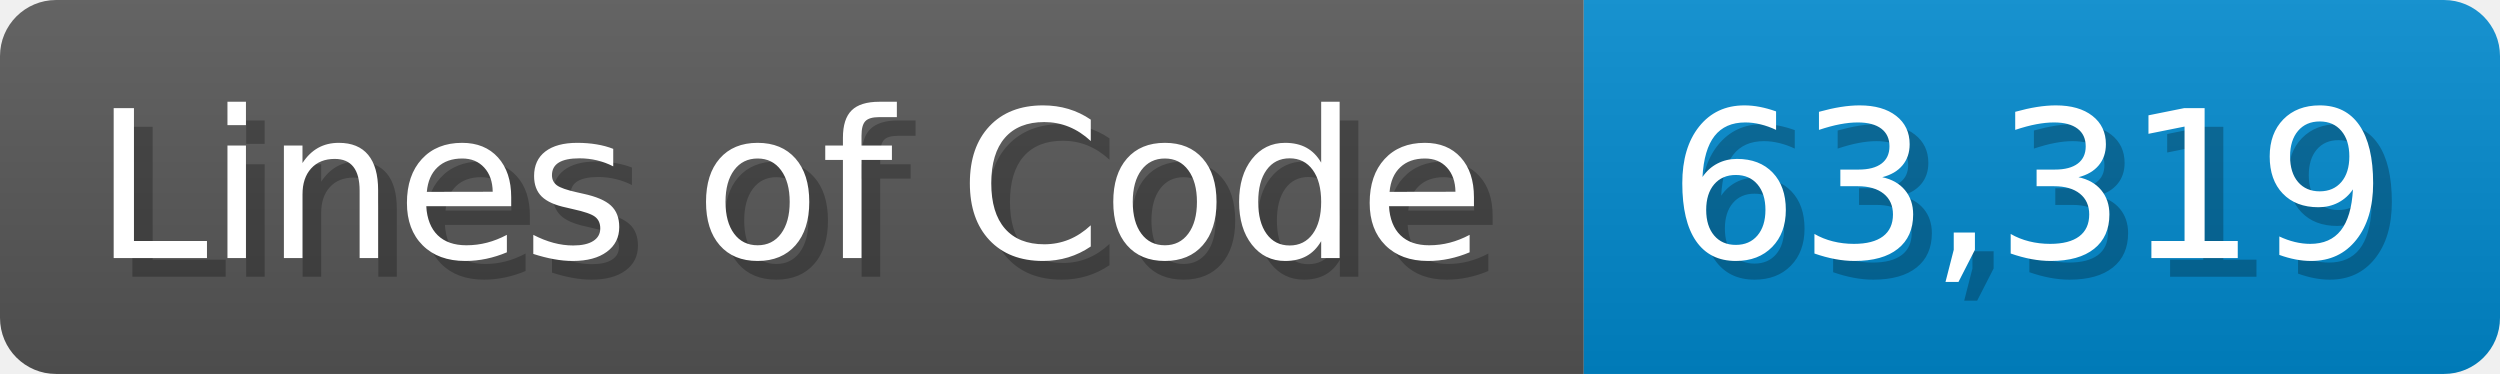
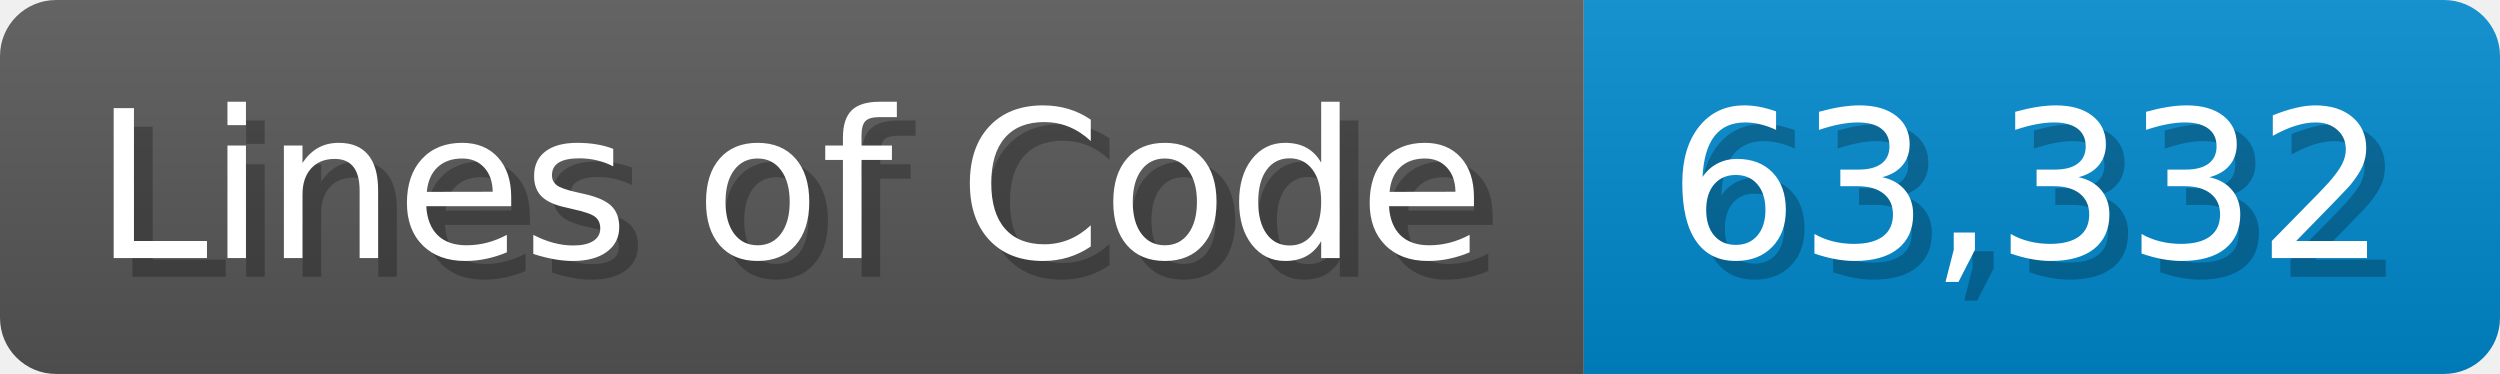
<svg xmlns="http://www.w3.org/2000/svg" width="133.7" height="20" viewBox="0 0 1337 200">
  <linearGradient id="a" x2="0" y2="100%">
    <stop offset="0" stop-opacity=".1" stop-color="#EEE" />
    <stop offset="1" stop-opacity=".1" />
  </linearGradient>
  <mask id="m">
    <rect width="1337" height="200" rx="30" fill="#FFF" />
  </mask>
  <g mask="url(#m)">
    <rect width="847" height="200" fill="#555" />
    <rect width="490" height="200" fill="#08C" x="847" />
    <rect width="1337" height="200" fill="url(#a)" />
  </g>
  <g fill="#fff" text-anchor="start" font-family="Verdana,DejaVu Sans,sans-serif" font-size="110">
    <text x="60" y="148" textLength="747" fill="#000" opacity="0.25">Lines of Code</text>
    <text x="50" y="138" textLength="747">Lines of Code</text>
-     <text x="902" y="148" textLength="390" fill="#000" opacity="0.25">63,319</text>
-     <text x="892" y="138" textLength="390">63,319</text>
+     <text x="902" y="148" textLength="390" fill="#000" opacity="0.25">63,332</text>
+     <text x="892" y="138" textLength="390">63,332</text>
  </g>
</svg>
